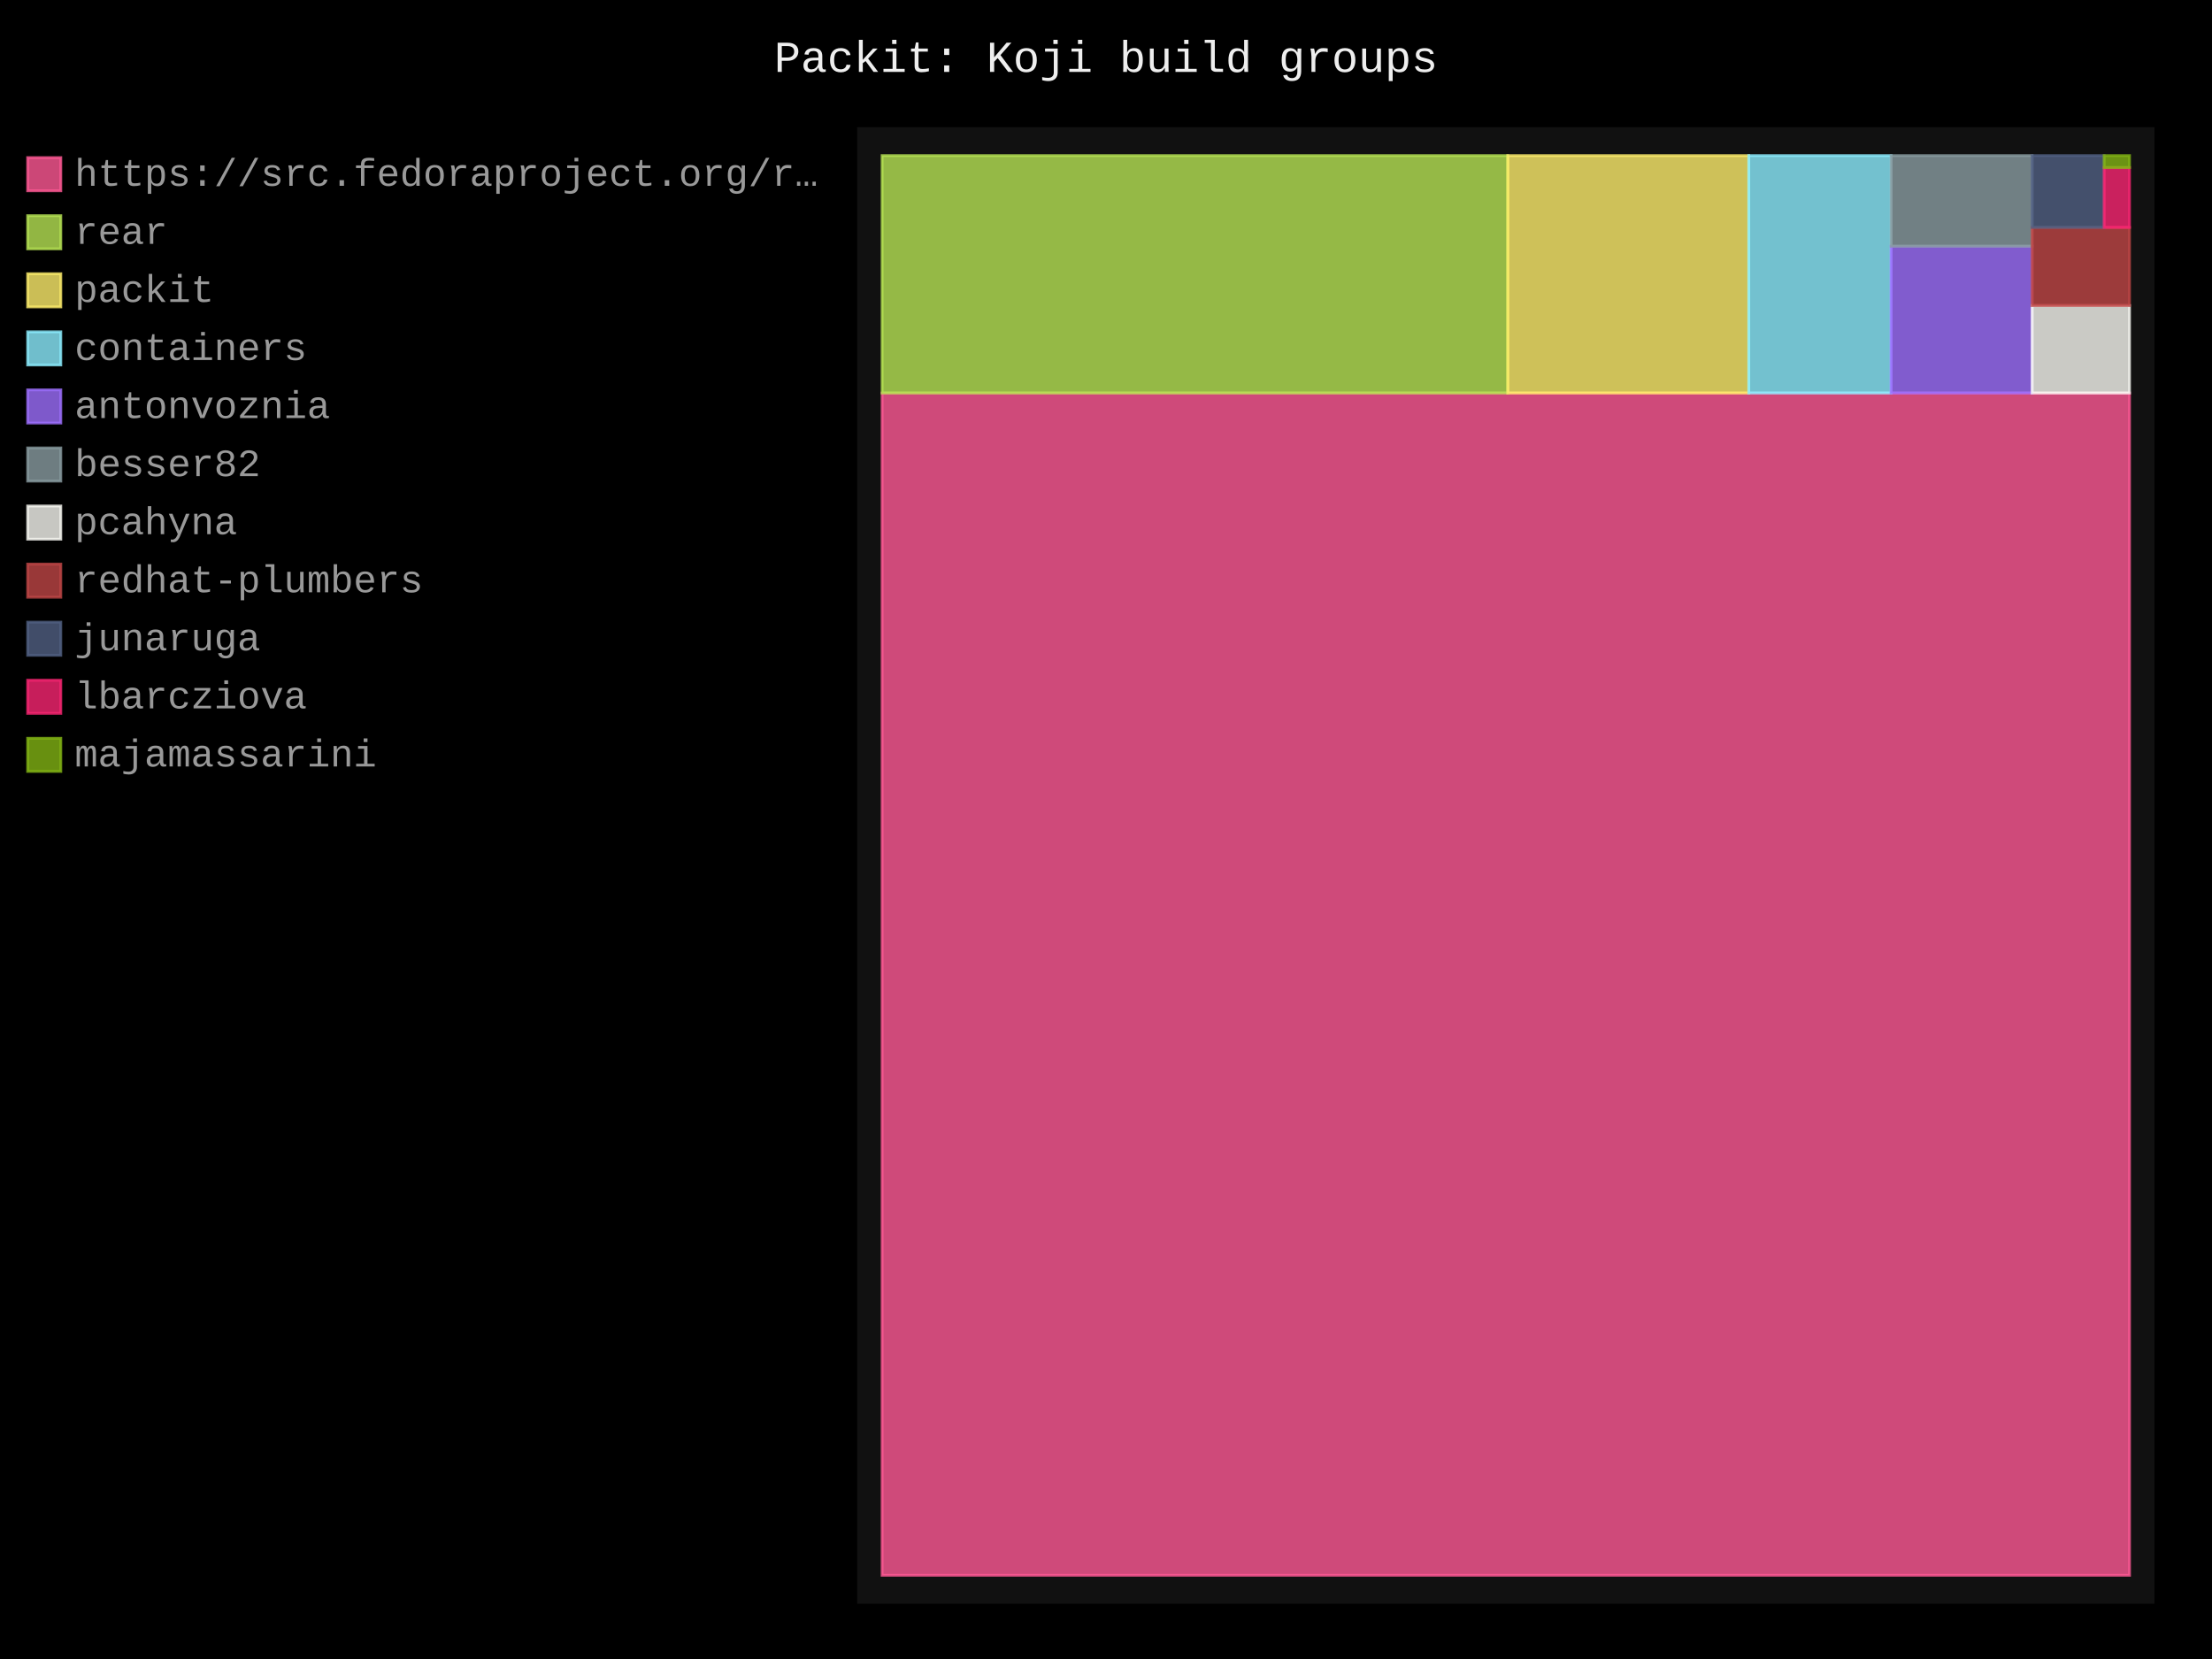
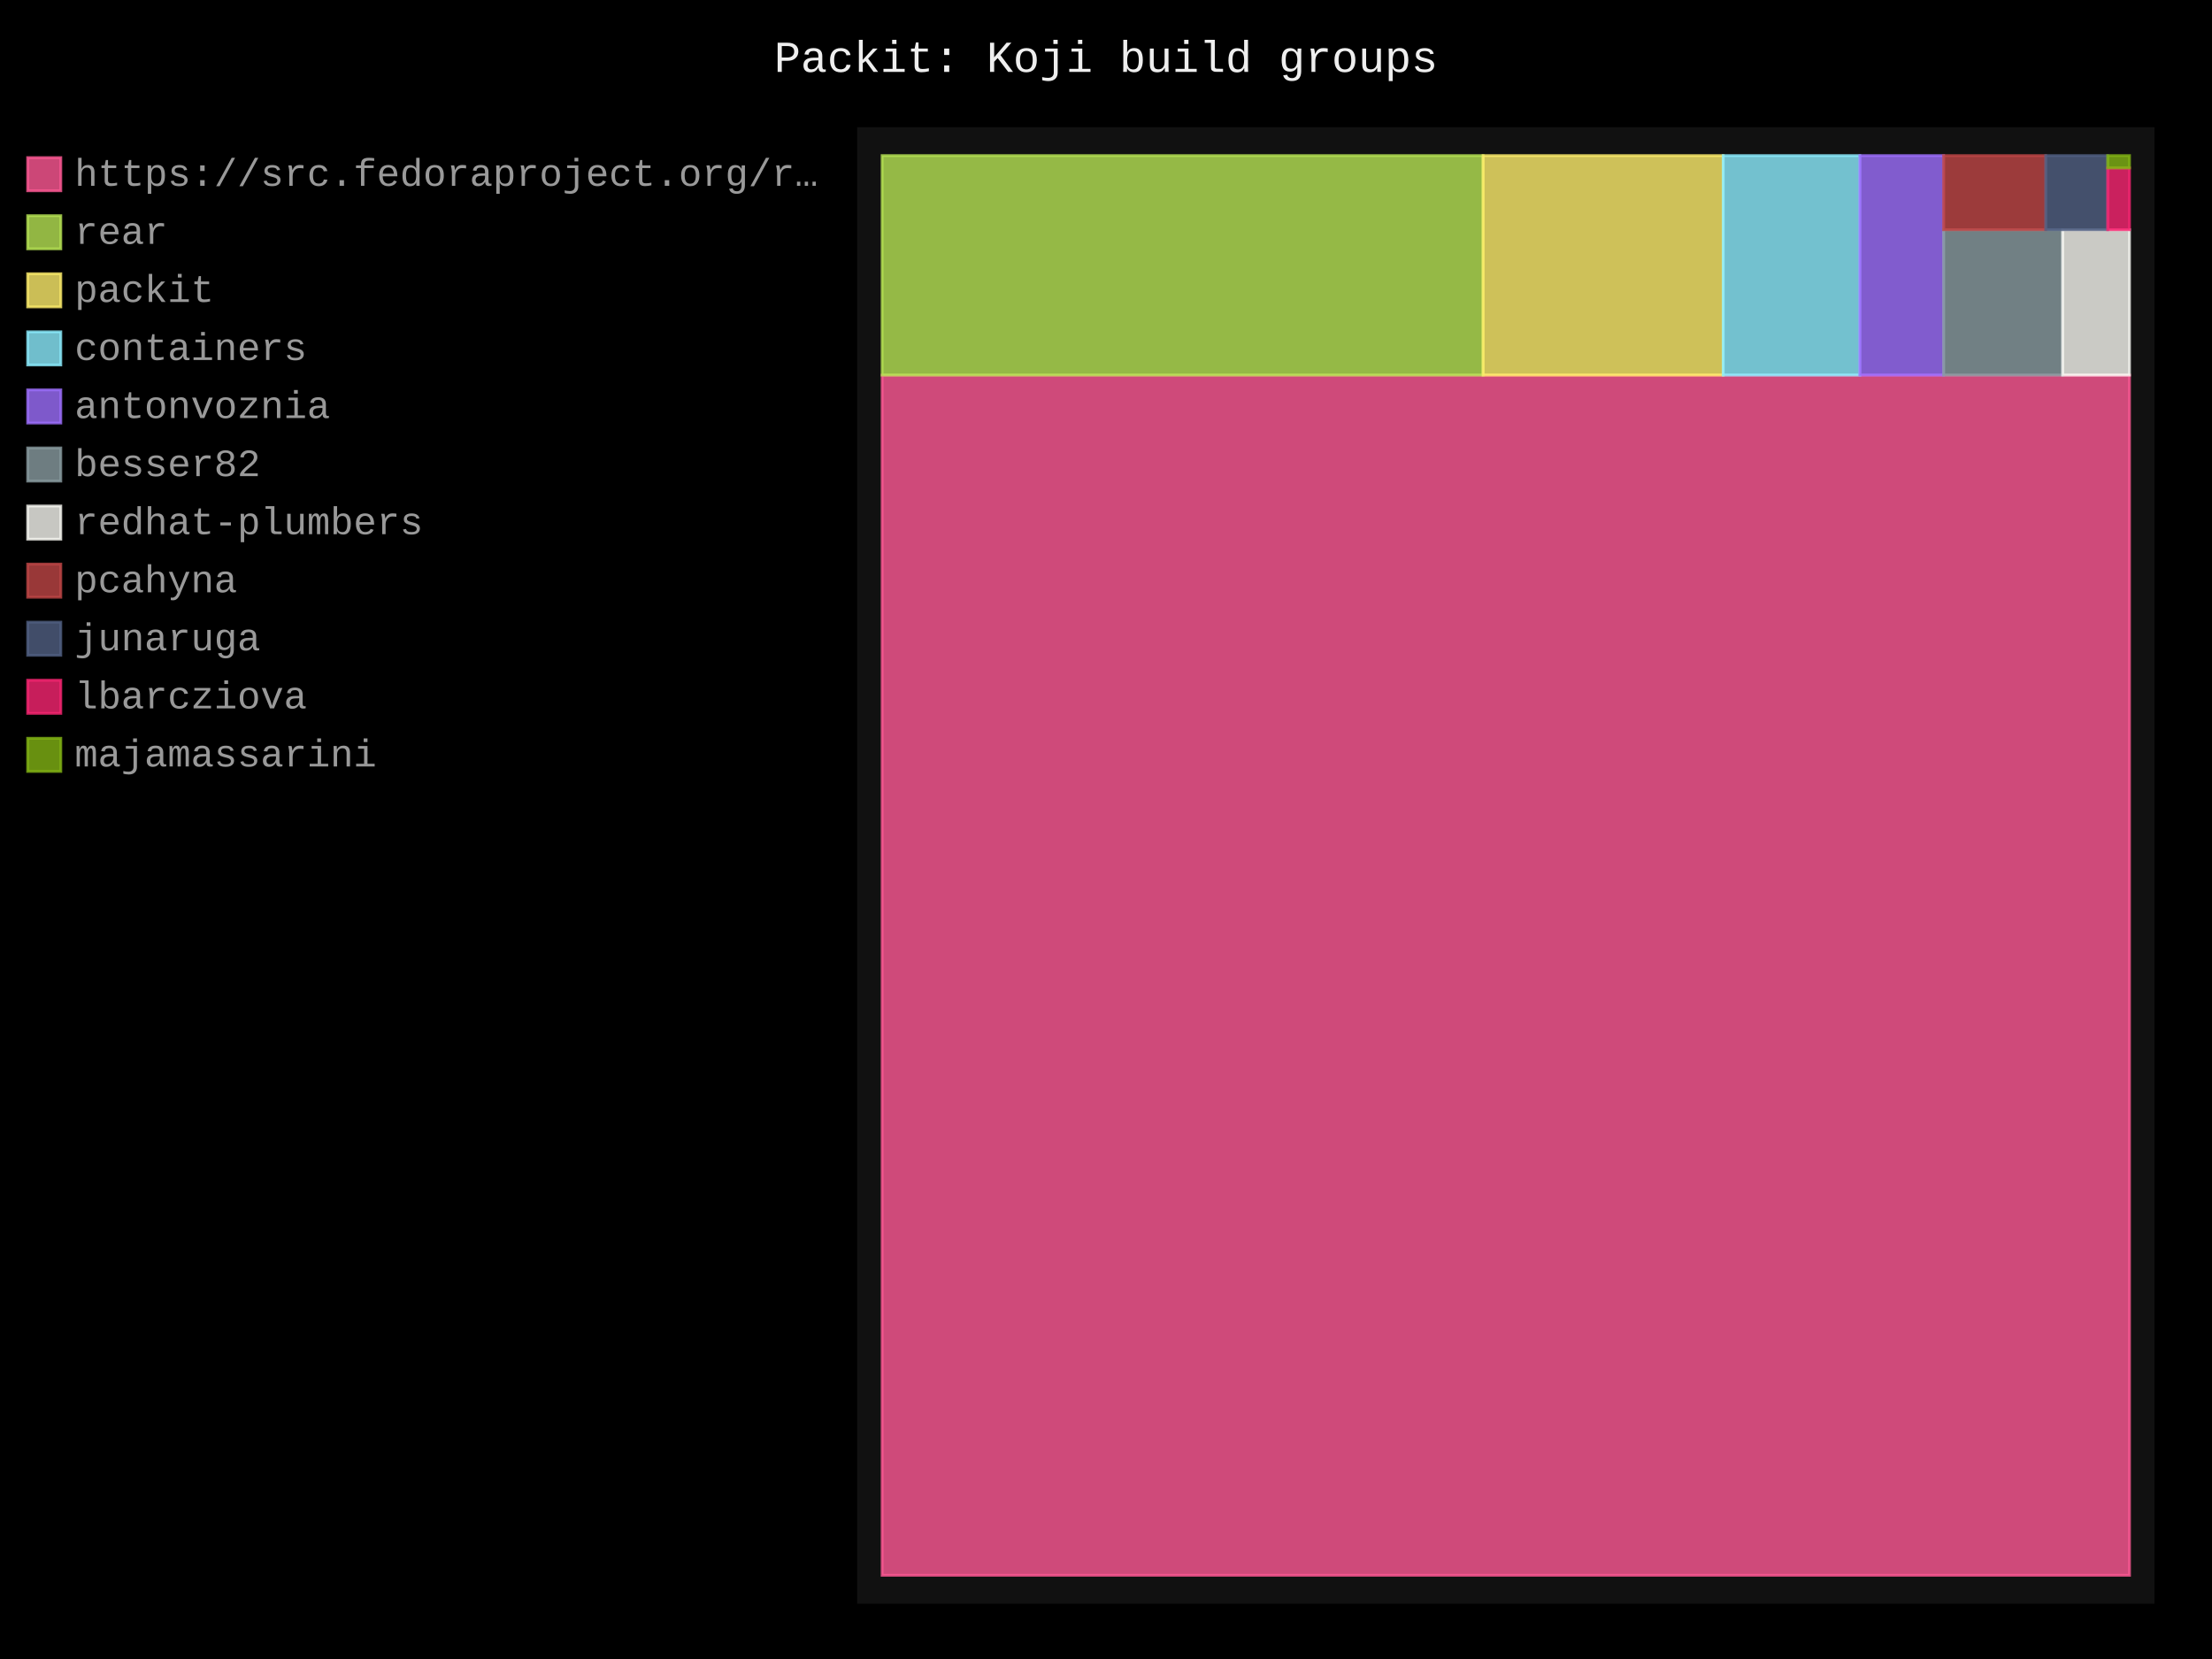
- <svg xmlns="http://www.w3.org/2000/svg" id="chart-3374651c-2b36-4c50-a3ef-1c3cd48f7a83" class="pygal-chart" viewBox="0 0 800 600">
+ <svg xmlns="http://www.w3.org/2000/svg" id="chart-82a7b4a8-957b-470f-9fa8-f9814da554db" class="pygal-chart" viewBox="0 0 800 600">
  <defs>
-     <style type="text/css">#chart-3374651c-2b36-4c50-a3ef-1c3cd48f7a83{-webkit-user-select:none;-webkit-font-smoothing:antialiased;font-family:Consolas,"Liberation Mono",Menlo,Courier,monospace}#chart-3374651c-2b36-4c50-a3ef-1c3cd48f7a83 .title{font-family:Consolas,"Liberation Mono",Menlo,Courier,monospace;font-size:16px}#chart-3374651c-2b36-4c50-a3ef-1c3cd48f7a83 .legends .legend text{font-family:Consolas,"Liberation Mono",Menlo,Courier,monospace;font-size:14px}#chart-3374651c-2b36-4c50-a3ef-1c3cd48f7a83 .axis text{font-family:Consolas,"Liberation Mono",Menlo,Courier,monospace;font-size:10px}#chart-3374651c-2b36-4c50-a3ef-1c3cd48f7a83 .axis text.major{font-family:Consolas,"Liberation Mono",Menlo,Courier,monospace;font-size:10px}#chart-3374651c-2b36-4c50-a3ef-1c3cd48f7a83 .text-overlay text.value{font-family:Consolas,"Liberation Mono",Menlo,Courier,monospace;font-size:16px}#chart-3374651c-2b36-4c50-a3ef-1c3cd48f7a83 .text-overlay text.label{font-family:Consolas,"Liberation Mono",Menlo,Courier,monospace;font-size:10px}#chart-3374651c-2b36-4c50-a3ef-1c3cd48f7a83 .tooltip{font-family:Consolas,"Liberation Mono",Menlo,Courier,monospace;font-size:14px}#chart-3374651c-2b36-4c50-a3ef-1c3cd48f7a83 text.no_data{font-family:Consolas,"Liberation Mono",Menlo,Courier,monospace;font-size:64px}
- #chart-3374651c-2b36-4c50-a3ef-1c3cd48f7a83{background-color:black}#chart-3374651c-2b36-4c50-a3ef-1c3cd48f7a83 path,#chart-3374651c-2b36-4c50-a3ef-1c3cd48f7a83 line,#chart-3374651c-2b36-4c50-a3ef-1c3cd48f7a83 rect,#chart-3374651c-2b36-4c50-a3ef-1c3cd48f7a83 circle{-webkit-transition:250ms;-moz-transition:250ms;transition:250ms}#chart-3374651c-2b36-4c50-a3ef-1c3cd48f7a83 .graph &gt; .background{fill:black}#chart-3374651c-2b36-4c50-a3ef-1c3cd48f7a83 .plot &gt; .background{fill:#111}#chart-3374651c-2b36-4c50-a3ef-1c3cd48f7a83 .graph{fill:#999}#chart-3374651c-2b36-4c50-a3ef-1c3cd48f7a83 text.no_data{fill:#eee}#chart-3374651c-2b36-4c50-a3ef-1c3cd48f7a83 .title{fill:#eee}#chart-3374651c-2b36-4c50-a3ef-1c3cd48f7a83 .legends .legend text{fill:#999}#chart-3374651c-2b36-4c50-a3ef-1c3cd48f7a83 .legends .legend:hover text{fill:#eee}#chart-3374651c-2b36-4c50-a3ef-1c3cd48f7a83 .axis .line{stroke:#eee}#chart-3374651c-2b36-4c50-a3ef-1c3cd48f7a83 .axis .guide.line{stroke:#555}#chart-3374651c-2b36-4c50-a3ef-1c3cd48f7a83 .axis .major.line{stroke:#999}#chart-3374651c-2b36-4c50-a3ef-1c3cd48f7a83 .axis text.major{fill:#eee}#chart-3374651c-2b36-4c50-a3ef-1c3cd48f7a83 .axis.y .guides:hover .guide.line,#chart-3374651c-2b36-4c50-a3ef-1c3cd48f7a83 .line-graph .axis.x .guides:hover .guide.line,#chart-3374651c-2b36-4c50-a3ef-1c3cd48f7a83 .stackedline-graph .axis.x .guides:hover .guide.line,#chart-3374651c-2b36-4c50-a3ef-1c3cd48f7a83 .xy-graph .axis.x .guides:hover .guide.line{stroke:#eee}#chart-3374651c-2b36-4c50-a3ef-1c3cd48f7a83 .axis .guides:hover text{fill:#eee}#chart-3374651c-2b36-4c50-a3ef-1c3cd48f7a83 .reactive{fill-opacity:.8;stroke-opacity:.8;stroke-width:1}#chart-3374651c-2b36-4c50-a3ef-1c3cd48f7a83 .ci{stroke:#999}#chart-3374651c-2b36-4c50-a3ef-1c3cd48f7a83 .reactive.active,#chart-3374651c-2b36-4c50-a3ef-1c3cd48f7a83 .active .reactive{fill-opacity:.4;stroke-opacity:.9;stroke-width:4}#chart-3374651c-2b36-4c50-a3ef-1c3cd48f7a83 .ci .reactive.active{stroke-width:1.5}#chart-3374651c-2b36-4c50-a3ef-1c3cd48f7a83 .series text{fill:#eee}#chart-3374651c-2b36-4c50-a3ef-1c3cd48f7a83 .tooltip rect{fill:#111;stroke:#eee;-webkit-transition:opacity 250ms;-moz-transition:opacity 250ms;transition:opacity 250ms}#chart-3374651c-2b36-4c50-a3ef-1c3cd48f7a83 .tooltip .label{fill:#999}#chart-3374651c-2b36-4c50-a3ef-1c3cd48f7a83 .tooltip .label{fill:#999}#chart-3374651c-2b36-4c50-a3ef-1c3cd48f7a83 .tooltip .legend{font-size:.8em;fill:#555}#chart-3374651c-2b36-4c50-a3ef-1c3cd48f7a83 .tooltip .x_label{font-size:.6em;fill:#eee}#chart-3374651c-2b36-4c50-a3ef-1c3cd48f7a83 .tooltip .xlink{font-size:.5em;text-decoration:underline}#chart-3374651c-2b36-4c50-a3ef-1c3cd48f7a83 .tooltip .value{font-size:1.5em}#chart-3374651c-2b36-4c50-a3ef-1c3cd48f7a83 .bound{font-size:.5em}#chart-3374651c-2b36-4c50-a3ef-1c3cd48f7a83 .max-value{font-size:.75em;fill:#555}#chart-3374651c-2b36-4c50-a3ef-1c3cd48f7a83 .map-element{fill:#111;stroke:#555 !important}#chart-3374651c-2b36-4c50-a3ef-1c3cd48f7a83 .map-element .reactive{fill-opacity:inherit;stroke-opacity:inherit}#chart-3374651c-2b36-4c50-a3ef-1c3cd48f7a83 .color-0,#chart-3374651c-2b36-4c50-a3ef-1c3cd48f7a83 .color-0 a:visited{stroke:#ff5995;fill:#ff5995}#chart-3374651c-2b36-4c50-a3ef-1c3cd48f7a83 .color-1,#chart-3374651c-2b36-4c50-a3ef-1c3cd48f7a83 .color-1 a:visited{stroke:#b6e354;fill:#b6e354}#chart-3374651c-2b36-4c50-a3ef-1c3cd48f7a83 .color-2,#chart-3374651c-2b36-4c50-a3ef-1c3cd48f7a83 .color-2 a:visited{stroke:#feed6c;fill:#feed6c}#chart-3374651c-2b36-4c50-a3ef-1c3cd48f7a83 .color-3,#chart-3374651c-2b36-4c50-a3ef-1c3cd48f7a83 .color-3 a:visited{stroke:#8cedff;fill:#8cedff}#chart-3374651c-2b36-4c50-a3ef-1c3cd48f7a83 .color-4,#chart-3374651c-2b36-4c50-a3ef-1c3cd48f7a83 .color-4 a:visited{stroke:#9e6ffe;fill:#9e6ffe}#chart-3374651c-2b36-4c50-a3ef-1c3cd48f7a83 .color-5,#chart-3374651c-2b36-4c50-a3ef-1c3cd48f7a83 .color-5 a:visited{stroke:#899ca1;fill:#899ca1}#chart-3374651c-2b36-4c50-a3ef-1c3cd48f7a83 .color-6,#chart-3374651c-2b36-4c50-a3ef-1c3cd48f7a83 .color-6 a:visited{stroke:#f8f8f2;fill:#f8f8f2}#chart-3374651c-2b36-4c50-a3ef-1c3cd48f7a83 .color-7,#chart-3374651c-2b36-4c50-a3ef-1c3cd48f7a83 .color-7 a:visited{stroke:#bf4646;fill:#bf4646}#chart-3374651c-2b36-4c50-a3ef-1c3cd48f7a83 .color-8,#chart-3374651c-2b36-4c50-a3ef-1c3cd48f7a83 .color-8 a:visited{stroke:#516083;fill:#516083}#chart-3374651c-2b36-4c50-a3ef-1c3cd48f7a83 .color-9,#chart-3374651c-2b36-4c50-a3ef-1c3cd48f7a83 .color-9 a:visited{stroke:#f92672;fill:#f92672}#chart-3374651c-2b36-4c50-a3ef-1c3cd48f7a83 .color-10,#chart-3374651c-2b36-4c50-a3ef-1c3cd48f7a83 .color-10 a:visited{stroke:#82b414;fill:#82b414}#chart-3374651c-2b36-4c50-a3ef-1c3cd48f7a83 .text-overlay .color-0 text{fill:black}#chart-3374651c-2b36-4c50-a3ef-1c3cd48f7a83 .text-overlay .color-1 text{fill:black}#chart-3374651c-2b36-4c50-a3ef-1c3cd48f7a83 .text-overlay .color-2 text{fill:black}#chart-3374651c-2b36-4c50-a3ef-1c3cd48f7a83 .text-overlay .color-3 text{fill:black}#chart-3374651c-2b36-4c50-a3ef-1c3cd48f7a83 .text-overlay .color-4 text{fill:black}#chart-3374651c-2b36-4c50-a3ef-1c3cd48f7a83 .text-overlay .color-5 text{fill:black}#chart-3374651c-2b36-4c50-a3ef-1c3cd48f7a83 .text-overlay .color-6 text{fill:black}#chart-3374651c-2b36-4c50-a3ef-1c3cd48f7a83 .text-overlay .color-7 text{fill:black}#chart-3374651c-2b36-4c50-a3ef-1c3cd48f7a83 .text-overlay .color-8 text{fill:black}#chart-3374651c-2b36-4c50-a3ef-1c3cd48f7a83 .text-overlay .color-9 text{fill:black}#chart-3374651c-2b36-4c50-a3ef-1c3cd48f7a83 .text-overlay .color-10 text{fill:black}
- #chart-3374651c-2b36-4c50-a3ef-1c3cd48f7a83 text.no_data{text-anchor:middle}#chart-3374651c-2b36-4c50-a3ef-1c3cd48f7a83 .guide.line{fill:none}#chart-3374651c-2b36-4c50-a3ef-1c3cd48f7a83 .centered{text-anchor:middle}#chart-3374651c-2b36-4c50-a3ef-1c3cd48f7a83 .title{text-anchor:middle}#chart-3374651c-2b36-4c50-a3ef-1c3cd48f7a83 .legends .legend text{fill-opacity:1}#chart-3374651c-2b36-4c50-a3ef-1c3cd48f7a83 .axis.x text{text-anchor:middle}#chart-3374651c-2b36-4c50-a3ef-1c3cd48f7a83 .axis.x:not(.web) text[transform]{text-anchor:start}#chart-3374651c-2b36-4c50-a3ef-1c3cd48f7a83 .axis.x:not(.web) text[transform].backwards{text-anchor:end}#chart-3374651c-2b36-4c50-a3ef-1c3cd48f7a83 .axis.y text{text-anchor:end}#chart-3374651c-2b36-4c50-a3ef-1c3cd48f7a83 .axis.y text[transform].backwards{text-anchor:start}#chart-3374651c-2b36-4c50-a3ef-1c3cd48f7a83 .axis.y2 text{text-anchor:start}#chart-3374651c-2b36-4c50-a3ef-1c3cd48f7a83 .axis.y2 text[transform].backwards{text-anchor:end}#chart-3374651c-2b36-4c50-a3ef-1c3cd48f7a83 .axis .guide.line{stroke-dasharray:4,4;stroke:black}#chart-3374651c-2b36-4c50-a3ef-1c3cd48f7a83 .axis .major.guide.line{stroke-dasharray:6,6;stroke:black}#chart-3374651c-2b36-4c50-a3ef-1c3cd48f7a83 .horizontal .axis.y .guide.line,#chart-3374651c-2b36-4c50-a3ef-1c3cd48f7a83 .horizontal .axis.y2 .guide.line,#chart-3374651c-2b36-4c50-a3ef-1c3cd48f7a83 .vertical .axis.x .guide.line{opacity:0}#chart-3374651c-2b36-4c50-a3ef-1c3cd48f7a83 .horizontal .axis.always_show .guide.line,#chart-3374651c-2b36-4c50-a3ef-1c3cd48f7a83 .vertical .axis.always_show .guide.line{opacity:1 !important}#chart-3374651c-2b36-4c50-a3ef-1c3cd48f7a83 .axis.y .guides:hover .guide.line,#chart-3374651c-2b36-4c50-a3ef-1c3cd48f7a83 .axis.y2 .guides:hover .guide.line,#chart-3374651c-2b36-4c50-a3ef-1c3cd48f7a83 .axis.x .guides:hover .guide.line{opacity:1}#chart-3374651c-2b36-4c50-a3ef-1c3cd48f7a83 .axis .guides:hover text{opacity:1}#chart-3374651c-2b36-4c50-a3ef-1c3cd48f7a83 .nofill{fill:none}#chart-3374651c-2b36-4c50-a3ef-1c3cd48f7a83 .subtle-fill{fill-opacity:.2}#chart-3374651c-2b36-4c50-a3ef-1c3cd48f7a83 .dot{stroke-width:1px;fill-opacity:1;stroke-opacity:1}#chart-3374651c-2b36-4c50-a3ef-1c3cd48f7a83 .dot.active{stroke-width:5px}#chart-3374651c-2b36-4c50-a3ef-1c3cd48f7a83 .dot.negative{fill:transparent}#chart-3374651c-2b36-4c50-a3ef-1c3cd48f7a83 text,#chart-3374651c-2b36-4c50-a3ef-1c3cd48f7a83 tspan{stroke:none !important}#chart-3374651c-2b36-4c50-a3ef-1c3cd48f7a83 .series text.active{opacity:1}#chart-3374651c-2b36-4c50-a3ef-1c3cd48f7a83 .tooltip rect{fill-opacity:.95;stroke-width:.5}#chart-3374651c-2b36-4c50-a3ef-1c3cd48f7a83 .tooltip text{fill-opacity:1}#chart-3374651c-2b36-4c50-a3ef-1c3cd48f7a83 .showable{visibility:hidden}#chart-3374651c-2b36-4c50-a3ef-1c3cd48f7a83 .showable.shown{visibility:visible}#chart-3374651c-2b36-4c50-a3ef-1c3cd48f7a83 .gauge-background{fill:rgba(229,229,229,1);stroke:none}#chart-3374651c-2b36-4c50-a3ef-1c3cd48f7a83 .bg-lines{stroke:black;stroke-width:2px}</style>
+     <style type="text/css">#chart-82a7b4a8-957b-470f-9fa8-f9814da554db{-webkit-user-select:none;-webkit-font-smoothing:antialiased;font-family:Consolas,"Liberation Mono",Menlo,Courier,monospace}#chart-82a7b4a8-957b-470f-9fa8-f9814da554db .title{font-family:Consolas,"Liberation Mono",Menlo,Courier,monospace;font-size:16px}#chart-82a7b4a8-957b-470f-9fa8-f9814da554db .legends .legend text{font-family:Consolas,"Liberation Mono",Menlo,Courier,monospace;font-size:14px}#chart-82a7b4a8-957b-470f-9fa8-f9814da554db .axis text{font-family:Consolas,"Liberation Mono",Menlo,Courier,monospace;font-size:10px}#chart-82a7b4a8-957b-470f-9fa8-f9814da554db .axis text.major{font-family:Consolas,"Liberation Mono",Menlo,Courier,monospace;font-size:10px}#chart-82a7b4a8-957b-470f-9fa8-f9814da554db .text-overlay text.value{font-family:Consolas,"Liberation Mono",Menlo,Courier,monospace;font-size:16px}#chart-82a7b4a8-957b-470f-9fa8-f9814da554db .text-overlay text.label{font-family:Consolas,"Liberation Mono",Menlo,Courier,monospace;font-size:10px}#chart-82a7b4a8-957b-470f-9fa8-f9814da554db .tooltip{font-family:Consolas,"Liberation Mono",Menlo,Courier,monospace;font-size:14px}#chart-82a7b4a8-957b-470f-9fa8-f9814da554db text.no_data{font-family:Consolas,"Liberation Mono",Menlo,Courier,monospace;font-size:64px}
+ #chart-82a7b4a8-957b-470f-9fa8-f9814da554db{background-color:black}#chart-82a7b4a8-957b-470f-9fa8-f9814da554db path,#chart-82a7b4a8-957b-470f-9fa8-f9814da554db line,#chart-82a7b4a8-957b-470f-9fa8-f9814da554db rect,#chart-82a7b4a8-957b-470f-9fa8-f9814da554db circle{-webkit-transition:250ms;-moz-transition:250ms;transition:250ms}#chart-82a7b4a8-957b-470f-9fa8-f9814da554db .graph &gt; .background{fill:black}#chart-82a7b4a8-957b-470f-9fa8-f9814da554db .plot &gt; .background{fill:#111}#chart-82a7b4a8-957b-470f-9fa8-f9814da554db .graph{fill:#999}#chart-82a7b4a8-957b-470f-9fa8-f9814da554db text.no_data{fill:#eee}#chart-82a7b4a8-957b-470f-9fa8-f9814da554db .title{fill:#eee}#chart-82a7b4a8-957b-470f-9fa8-f9814da554db .legends .legend text{fill:#999}#chart-82a7b4a8-957b-470f-9fa8-f9814da554db .legends .legend:hover text{fill:#eee}#chart-82a7b4a8-957b-470f-9fa8-f9814da554db .axis .line{stroke:#eee}#chart-82a7b4a8-957b-470f-9fa8-f9814da554db .axis .guide.line{stroke:#555}#chart-82a7b4a8-957b-470f-9fa8-f9814da554db .axis .major.line{stroke:#999}#chart-82a7b4a8-957b-470f-9fa8-f9814da554db .axis text.major{fill:#eee}#chart-82a7b4a8-957b-470f-9fa8-f9814da554db .axis.y .guides:hover .guide.line,#chart-82a7b4a8-957b-470f-9fa8-f9814da554db .line-graph .axis.x .guides:hover .guide.line,#chart-82a7b4a8-957b-470f-9fa8-f9814da554db .stackedline-graph .axis.x .guides:hover .guide.line,#chart-82a7b4a8-957b-470f-9fa8-f9814da554db .xy-graph .axis.x .guides:hover .guide.line{stroke:#eee}#chart-82a7b4a8-957b-470f-9fa8-f9814da554db .axis .guides:hover text{fill:#eee}#chart-82a7b4a8-957b-470f-9fa8-f9814da554db .reactive{fill-opacity:.8;stroke-opacity:.8;stroke-width:1}#chart-82a7b4a8-957b-470f-9fa8-f9814da554db .ci{stroke:#999}#chart-82a7b4a8-957b-470f-9fa8-f9814da554db .reactive.active,#chart-82a7b4a8-957b-470f-9fa8-f9814da554db .active .reactive{fill-opacity:.4;stroke-opacity:.9;stroke-width:4}#chart-82a7b4a8-957b-470f-9fa8-f9814da554db .ci .reactive.active{stroke-width:1.5}#chart-82a7b4a8-957b-470f-9fa8-f9814da554db .series text{fill:#eee}#chart-82a7b4a8-957b-470f-9fa8-f9814da554db .tooltip rect{fill:#111;stroke:#eee;-webkit-transition:opacity 250ms;-moz-transition:opacity 250ms;transition:opacity 250ms}#chart-82a7b4a8-957b-470f-9fa8-f9814da554db .tooltip .label{fill:#999}#chart-82a7b4a8-957b-470f-9fa8-f9814da554db .tooltip .label{fill:#999}#chart-82a7b4a8-957b-470f-9fa8-f9814da554db .tooltip .legend{font-size:.8em;fill:#555}#chart-82a7b4a8-957b-470f-9fa8-f9814da554db .tooltip .x_label{font-size:.6em;fill:#eee}#chart-82a7b4a8-957b-470f-9fa8-f9814da554db .tooltip .xlink{font-size:.5em;text-decoration:underline}#chart-82a7b4a8-957b-470f-9fa8-f9814da554db .tooltip .value{font-size:1.5em}#chart-82a7b4a8-957b-470f-9fa8-f9814da554db .bound{font-size:.5em}#chart-82a7b4a8-957b-470f-9fa8-f9814da554db .max-value{font-size:.75em;fill:#555}#chart-82a7b4a8-957b-470f-9fa8-f9814da554db .map-element{fill:#111;stroke:#555 !important}#chart-82a7b4a8-957b-470f-9fa8-f9814da554db .map-element .reactive{fill-opacity:inherit;stroke-opacity:inherit}#chart-82a7b4a8-957b-470f-9fa8-f9814da554db .color-0,#chart-82a7b4a8-957b-470f-9fa8-f9814da554db .color-0 a:visited{stroke:#ff5995;fill:#ff5995}#chart-82a7b4a8-957b-470f-9fa8-f9814da554db .color-1,#chart-82a7b4a8-957b-470f-9fa8-f9814da554db .color-1 a:visited{stroke:#b6e354;fill:#b6e354}#chart-82a7b4a8-957b-470f-9fa8-f9814da554db .color-2,#chart-82a7b4a8-957b-470f-9fa8-f9814da554db .color-2 a:visited{stroke:#feed6c;fill:#feed6c}#chart-82a7b4a8-957b-470f-9fa8-f9814da554db .color-3,#chart-82a7b4a8-957b-470f-9fa8-f9814da554db .color-3 a:visited{stroke:#8cedff;fill:#8cedff}#chart-82a7b4a8-957b-470f-9fa8-f9814da554db .color-4,#chart-82a7b4a8-957b-470f-9fa8-f9814da554db .color-4 a:visited{stroke:#9e6ffe;fill:#9e6ffe}#chart-82a7b4a8-957b-470f-9fa8-f9814da554db .color-5,#chart-82a7b4a8-957b-470f-9fa8-f9814da554db .color-5 a:visited{stroke:#899ca1;fill:#899ca1}#chart-82a7b4a8-957b-470f-9fa8-f9814da554db .color-6,#chart-82a7b4a8-957b-470f-9fa8-f9814da554db .color-6 a:visited{stroke:#f8f8f2;fill:#f8f8f2}#chart-82a7b4a8-957b-470f-9fa8-f9814da554db .color-7,#chart-82a7b4a8-957b-470f-9fa8-f9814da554db .color-7 a:visited{stroke:#bf4646;fill:#bf4646}#chart-82a7b4a8-957b-470f-9fa8-f9814da554db .color-8,#chart-82a7b4a8-957b-470f-9fa8-f9814da554db .color-8 a:visited{stroke:#516083;fill:#516083}#chart-82a7b4a8-957b-470f-9fa8-f9814da554db .color-9,#chart-82a7b4a8-957b-470f-9fa8-f9814da554db .color-9 a:visited{stroke:#f92672;fill:#f92672}#chart-82a7b4a8-957b-470f-9fa8-f9814da554db .color-10,#chart-82a7b4a8-957b-470f-9fa8-f9814da554db .color-10 a:visited{stroke:#82b414;fill:#82b414}#chart-82a7b4a8-957b-470f-9fa8-f9814da554db .text-overlay .color-0 text{fill:black}#chart-82a7b4a8-957b-470f-9fa8-f9814da554db .text-overlay .color-1 text{fill:black}#chart-82a7b4a8-957b-470f-9fa8-f9814da554db .text-overlay .color-2 text{fill:black}#chart-82a7b4a8-957b-470f-9fa8-f9814da554db .text-overlay .color-3 text{fill:black}#chart-82a7b4a8-957b-470f-9fa8-f9814da554db .text-overlay .color-4 text{fill:black}#chart-82a7b4a8-957b-470f-9fa8-f9814da554db .text-overlay .color-5 text{fill:black}#chart-82a7b4a8-957b-470f-9fa8-f9814da554db .text-overlay .color-6 text{fill:black}#chart-82a7b4a8-957b-470f-9fa8-f9814da554db .text-overlay .color-7 text{fill:black}#chart-82a7b4a8-957b-470f-9fa8-f9814da554db .text-overlay .color-8 text{fill:black}#chart-82a7b4a8-957b-470f-9fa8-f9814da554db .text-overlay .color-9 text{fill:black}#chart-82a7b4a8-957b-470f-9fa8-f9814da554db .text-overlay .color-10 text{fill:black}
+ #chart-82a7b4a8-957b-470f-9fa8-f9814da554db text.no_data{text-anchor:middle}#chart-82a7b4a8-957b-470f-9fa8-f9814da554db .guide.line{fill:none}#chart-82a7b4a8-957b-470f-9fa8-f9814da554db .centered{text-anchor:middle}#chart-82a7b4a8-957b-470f-9fa8-f9814da554db .title{text-anchor:middle}#chart-82a7b4a8-957b-470f-9fa8-f9814da554db .legends .legend text{fill-opacity:1}#chart-82a7b4a8-957b-470f-9fa8-f9814da554db .axis.x text{text-anchor:middle}#chart-82a7b4a8-957b-470f-9fa8-f9814da554db .axis.x:not(.web) text[transform]{text-anchor:start}#chart-82a7b4a8-957b-470f-9fa8-f9814da554db .axis.x:not(.web) text[transform].backwards{text-anchor:end}#chart-82a7b4a8-957b-470f-9fa8-f9814da554db .axis.y text{text-anchor:end}#chart-82a7b4a8-957b-470f-9fa8-f9814da554db .axis.y text[transform].backwards{text-anchor:start}#chart-82a7b4a8-957b-470f-9fa8-f9814da554db .axis.y2 text{text-anchor:start}#chart-82a7b4a8-957b-470f-9fa8-f9814da554db .axis.y2 text[transform].backwards{text-anchor:end}#chart-82a7b4a8-957b-470f-9fa8-f9814da554db .axis .guide.line{stroke-dasharray:4,4;stroke:black}#chart-82a7b4a8-957b-470f-9fa8-f9814da554db .axis .major.guide.line{stroke-dasharray:6,6;stroke:black}#chart-82a7b4a8-957b-470f-9fa8-f9814da554db .horizontal .axis.y .guide.line,#chart-82a7b4a8-957b-470f-9fa8-f9814da554db .horizontal .axis.y2 .guide.line,#chart-82a7b4a8-957b-470f-9fa8-f9814da554db .vertical .axis.x .guide.line{opacity:0}#chart-82a7b4a8-957b-470f-9fa8-f9814da554db .horizontal .axis.always_show .guide.line,#chart-82a7b4a8-957b-470f-9fa8-f9814da554db .vertical .axis.always_show .guide.line{opacity:1 !important}#chart-82a7b4a8-957b-470f-9fa8-f9814da554db .axis.y .guides:hover .guide.line,#chart-82a7b4a8-957b-470f-9fa8-f9814da554db .axis.y2 .guides:hover .guide.line,#chart-82a7b4a8-957b-470f-9fa8-f9814da554db .axis.x .guides:hover .guide.line{opacity:1}#chart-82a7b4a8-957b-470f-9fa8-f9814da554db .axis .guides:hover text{opacity:1}#chart-82a7b4a8-957b-470f-9fa8-f9814da554db .nofill{fill:none}#chart-82a7b4a8-957b-470f-9fa8-f9814da554db .subtle-fill{fill-opacity:.2}#chart-82a7b4a8-957b-470f-9fa8-f9814da554db .dot{stroke-width:1px;fill-opacity:1;stroke-opacity:1}#chart-82a7b4a8-957b-470f-9fa8-f9814da554db .dot.active{stroke-width:5px}#chart-82a7b4a8-957b-470f-9fa8-f9814da554db .dot.negative{fill:transparent}#chart-82a7b4a8-957b-470f-9fa8-f9814da554db text,#chart-82a7b4a8-957b-470f-9fa8-f9814da554db tspan{stroke:none !important}#chart-82a7b4a8-957b-470f-9fa8-f9814da554db .series text.active{opacity:1}#chart-82a7b4a8-957b-470f-9fa8-f9814da554db .tooltip rect{fill-opacity:.95;stroke-width:.5}#chart-82a7b4a8-957b-470f-9fa8-f9814da554db .tooltip text{fill-opacity:1}#chart-82a7b4a8-957b-470f-9fa8-f9814da554db .showable{visibility:hidden}#chart-82a7b4a8-957b-470f-9fa8-f9814da554db .showable.shown{visibility:visible}#chart-82a7b4a8-957b-470f-9fa8-f9814da554db .gauge-background{fill:rgba(229,229,229,1);stroke:none}#chart-82a7b4a8-957b-470f-9fa8-f9814da554db .bg-lines{stroke:black;stroke-width:2px}</style>
  </defs>
  <g class="graph treemap-graph vertical">
    <rect x="0" y="0" width="800" height="600" class="background" />
    <g transform="translate(310, 46)" class="plot">
      <rect x="0" y="0" width="469.2" height="534" class="background" />
      <g class="series serie-0 color-0">
        <g class="rects">
          <g class="rect">
-             <rect x="9.023" y="96.14" width="451.154" height="427.59" class="rect reactive tooltip-trigger" />
+             <rect x="9.023" y="89.667" width="451.154" height="434.064" class="rect reactive tooltip-trigger" />
          </g>
        </g>
      </g>
      <g class="series serie-1 color-1">
        <g class="rects">
          <g class="rect">
-             <rect x="9.023" y="10.269" width="226.272" height="85.871" class="rect reactive tooltip-trigger" />
+             <rect x="9.023" y="10.269" width="217.338" height="79.398" class="rect reactive tooltip-trigger" />
          </g>
        </g>
      </g>
      <g class="series serie-2 color-2">
        <g class="rects">
          <g class="rect">
-             <rect x="235.296" y="10.269" width="87.171" height="85.871" class="rect reactive tooltip-trigger" />
+             <rect x="226.361" y="10.269" width="86.846" height="79.398" class="rect reactive tooltip-trigger" />
          </g>
        </g>
      </g>
      <g class="series serie-3 color-3">
        <g class="rects">
          <g class="rect">
-             <rect x="322.466" y="10.269" width="51.468" height="85.871" class="rect reactive tooltip-trigger" />
+             <rect x="313.207" y="10.269" width="49.435" height="79.398" class="rect reactive tooltip-trigger" />
          </g>
        </g>
      </g>
      <g class="series serie-4 color-4">
        <g class="rects">
          <g class="rect">
-             <rect x="373.934" y="43.056" width="51.004" height="53.084" class="rect reactive tooltip-trigger" />
+             <rect x="362.642" y="10.269" width="30.285" height="79.398" class="rect reactive tooltip-trigger" />
          </g>
        </g>
      </g>
      <g class="series serie-5 color-5">
        <g class="rects">
          <g class="rect">
-             <rect x="373.934" y="10.269" width="51.004" height="32.787" class="rect reactive tooltip-trigger" />
+             <rect x="392.927" y="37.086" width="43.04" height="52.581" class="rect reactive tooltip-trigger" />
          </g>
        </g>
      </g>
      <g class="series serie-6 color-6">
        <g class="rects">
          <g class="rect">
-             <rect x="424.938" y="64.504" width="35.239" height="31.637" class="rect reactive tooltip-trigger" />
+             <rect x="435.967" y="37.086" width="24.21" height="52.581" class="rect reactive tooltip-trigger" />
          </g>
        </g>
      </g>
      <g class="series serie-7 color-7">
        <g class="rects">
          <g class="rect">
-             <rect x="424.938" y="36.257" width="35.239" height="28.247" class="rect reactive tooltip-trigger" />
+             <rect x="392.927" y="10.269" width="36.922" height="26.817" class="rect reactive tooltip-trigger" />
          </g>
        </g>
      </g>
      <g class="series serie-8 color-8">
        <g class="rects">
          <g class="rect">
-             <rect x="424.938" y="10.269" width="26.046" height="25.987" class="rect reactive tooltip-trigger" />
+             <rect x="429.849" y="10.269" width="22.417" height="26.817" class="rect reactive tooltip-trigger" />
          </g>
        </g>
      </g>
      <g class="series serie-9 color-9">
        <g class="rects">
          <g class="rect">
-             <rect x="450.984" y="14.6" width="9.193" height="21.656" class="rect reactive tooltip-trigger" />
+             <rect x="452.265" y="14.739" width="7.912" height="22.347" class="rect reactive tooltip-trigger" />
          </g>
        </g>
      </g>
      <g class="series serie-10 color-10">
        <g class="rects">
          <g class="rect">
-             <rect x="450.984" y="10.269" width="9.193" height="4.331" class="rect reactive tooltip-trigger" />
+             <rect x="452.265" y="10.269" width="7.912" height="4.469" class="rect reactive tooltip-trigger" />
          </g>
        </g>
      </g>
    </g>
    <g class="titles">
      <text x="400.0" y="26" class="title plot_title">Packit: Koji build groups</text>
    </g>
    <g transform="translate(310, 46)" class="plot overlay">
      <g class="series serie-0 color-0" />
      <g class="series serie-1 color-1" />
      <g class="series serie-2 color-2" />
      <g class="series serie-3 color-3" />
      <g class="series serie-4 color-4" />
      <g class="series serie-5 color-5" />
      <g class="series serie-6 color-6" />
      <g class="series serie-7 color-7" />
      <g class="series serie-8 color-8" />
      <g class="series serie-9 color-9" />
      <g class="series serie-10 color-10" />
    </g>
    <g transform="translate(310, 46)" class="plot text-overlay">
      <g class="series serie-0 color-0" />
      <g class="series serie-1 color-1" />
      <g class="series serie-2 color-2" />
      <g class="series serie-3 color-3" />
      <g class="series serie-4 color-4" />
      <g class="series serie-5 color-5" />
      <g class="series serie-6 color-6" />
      <g class="series serie-7 color-7" />
      <g class="series serie-8 color-8" />
      <g class="series serie-9 color-9" />
      <g class="series serie-10 color-10" />
    </g>
    <g transform="translate(310, 46)" class="plot tooltip-overlay">
      <g transform="translate(0 0)" style="opacity: 0" class="tooltip">
        <rect rx="0" ry="0" width="0" height="0" class="tooltip-box" />
        <g class="text" />
      </g>
    </g>
    <g transform="translate(10, 56)" class="legends">
      <g id="activate-serie-0" class="legend reactive activate-serie">
        <rect x="0.0" y="1.0" width="12" height="12" class="color-0 reactive" />
        <text x="17.0" y="11.2">https://src.fedoraproject.org/r…</text>
      </g>
      <g id="activate-serie-1" class="legend reactive activate-serie">
        <rect x="0.0" y="22.0" width="12" height="12" class="color-1 reactive" />
        <text x="17.0" y="32.2">rear</text>
      </g>
      <g id="activate-serie-2" class="legend reactive activate-serie">
        <rect x="0.0" y="43.0" width="12" height="12" class="color-2 reactive" />
        <text x="17.0" y="53.2">packit</text>
      </g>
      <g id="activate-serie-3" class="legend reactive activate-serie">
        <rect x="0.0" y="64.0" width="12" height="12" class="color-3 reactive" />
        <text x="17.0" y="74.2">containers</text>
      </g>
      <g id="activate-serie-4" class="legend reactive activate-serie">
        <rect x="0.0" y="85.0" width="12" height="12" class="color-4 reactive" />
        <text x="17.0" y="95.2">antonvoznia</text>
      </g>
      <g id="activate-serie-5" class="legend reactive activate-serie">
        <rect x="0.0" y="106.0" width="12" height="12" class="color-5 reactive" />
        <text x="17.0" y="116.2">besser82</text>
      </g>
      <g id="activate-serie-6" class="legend reactive activate-serie">
        <rect x="0.0" y="127.0" width="12" height="12" class="color-6 reactive" />
-         <text x="17.0" y="137.2">pcahyna</text>
+         <text x="17.0" y="137.2">redhat-plumbers</text>
      </g>
      <g id="activate-serie-7" class="legend reactive activate-serie">
        <rect x="0.0" y="148.0" width="12" height="12" class="color-7 reactive" />
-         <text x="17.0" y="158.2">redhat-plumbers</text>
+         <text x="17.0" y="158.2">pcahyna</text>
      </g>
      <g id="activate-serie-8" class="legend reactive activate-serie">
        <rect x="0.0" y="169.0" width="12" height="12" class="color-8 reactive" />
        <text x="17.0" y="179.2">junaruga</text>
      </g>
      <g id="activate-serie-9" class="legend reactive activate-serie">
        <rect x="0.0" y="190.0" width="12" height="12" class="color-9 reactive" />
        <text x="17.0" y="200.2">lbarcziova</text>
      </g>
      <g id="activate-serie-10" class="legend reactive activate-serie">
        <rect x="0.0" y="211.0" width="12" height="12" class="color-10 reactive" />
        <text x="17.0" y="221.2">majamassarini</text>
      </g>
    </g>
    <g transform="translate(790, 56)" class="legends" />
  </g>
</svg>
